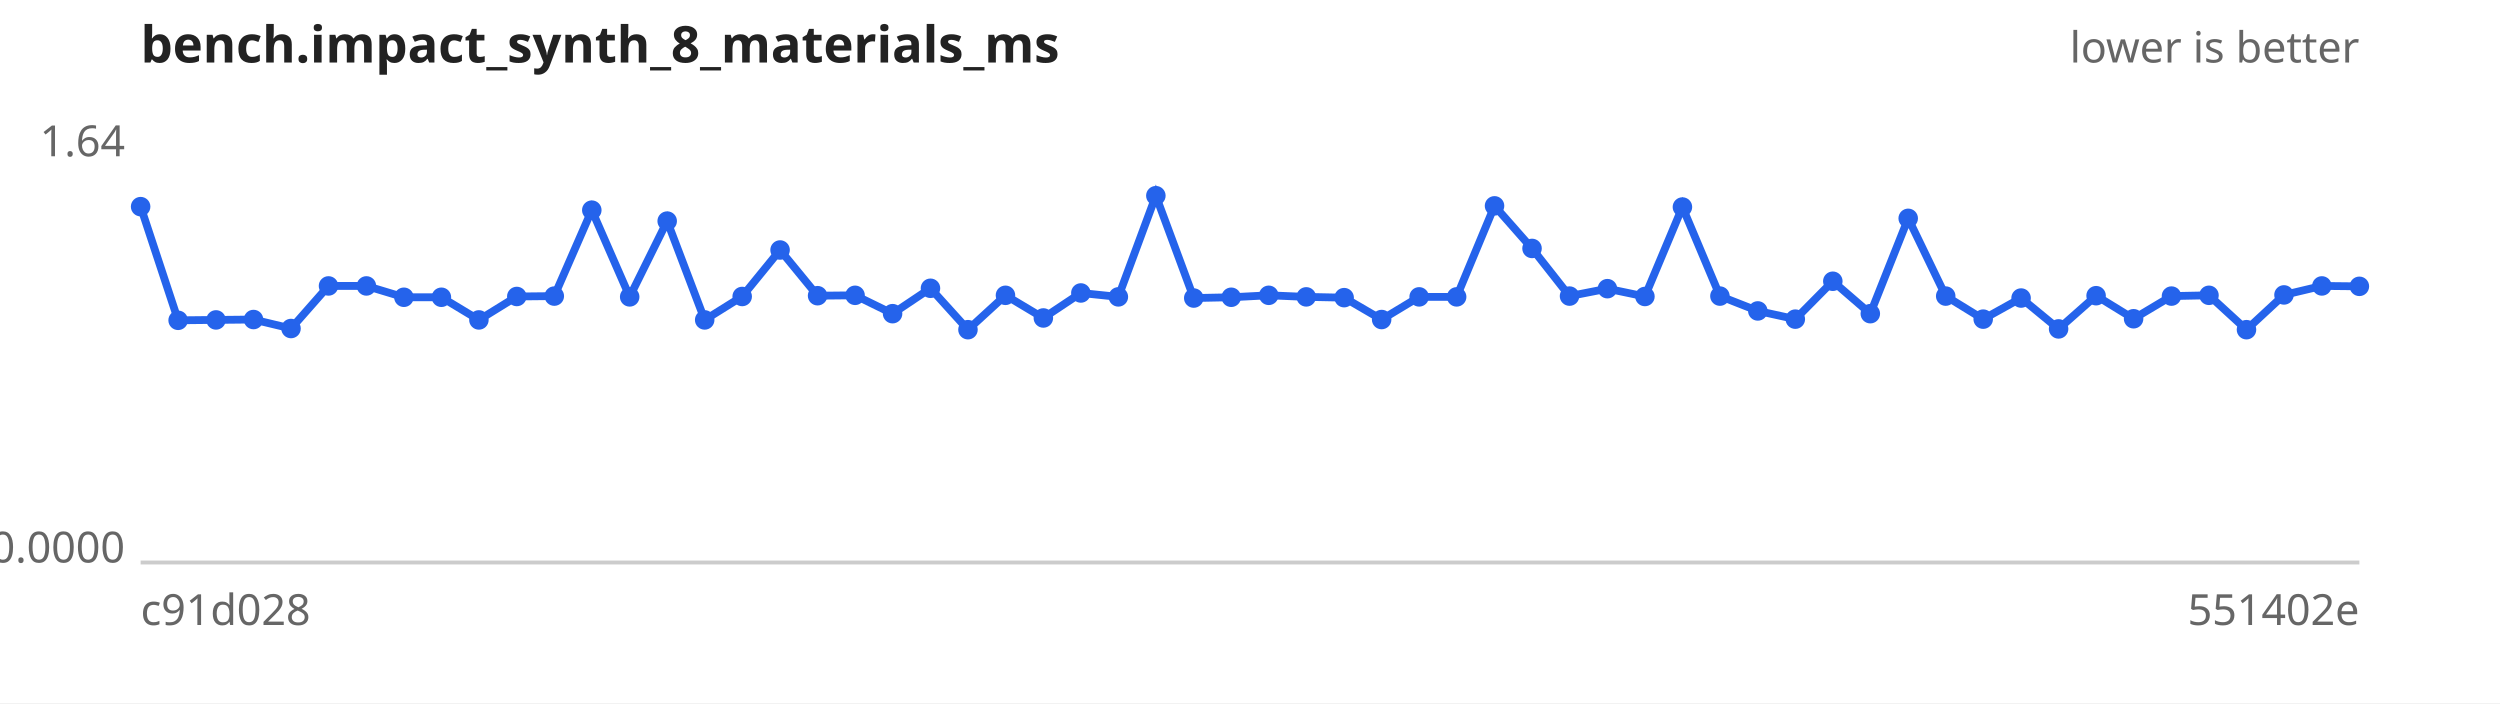
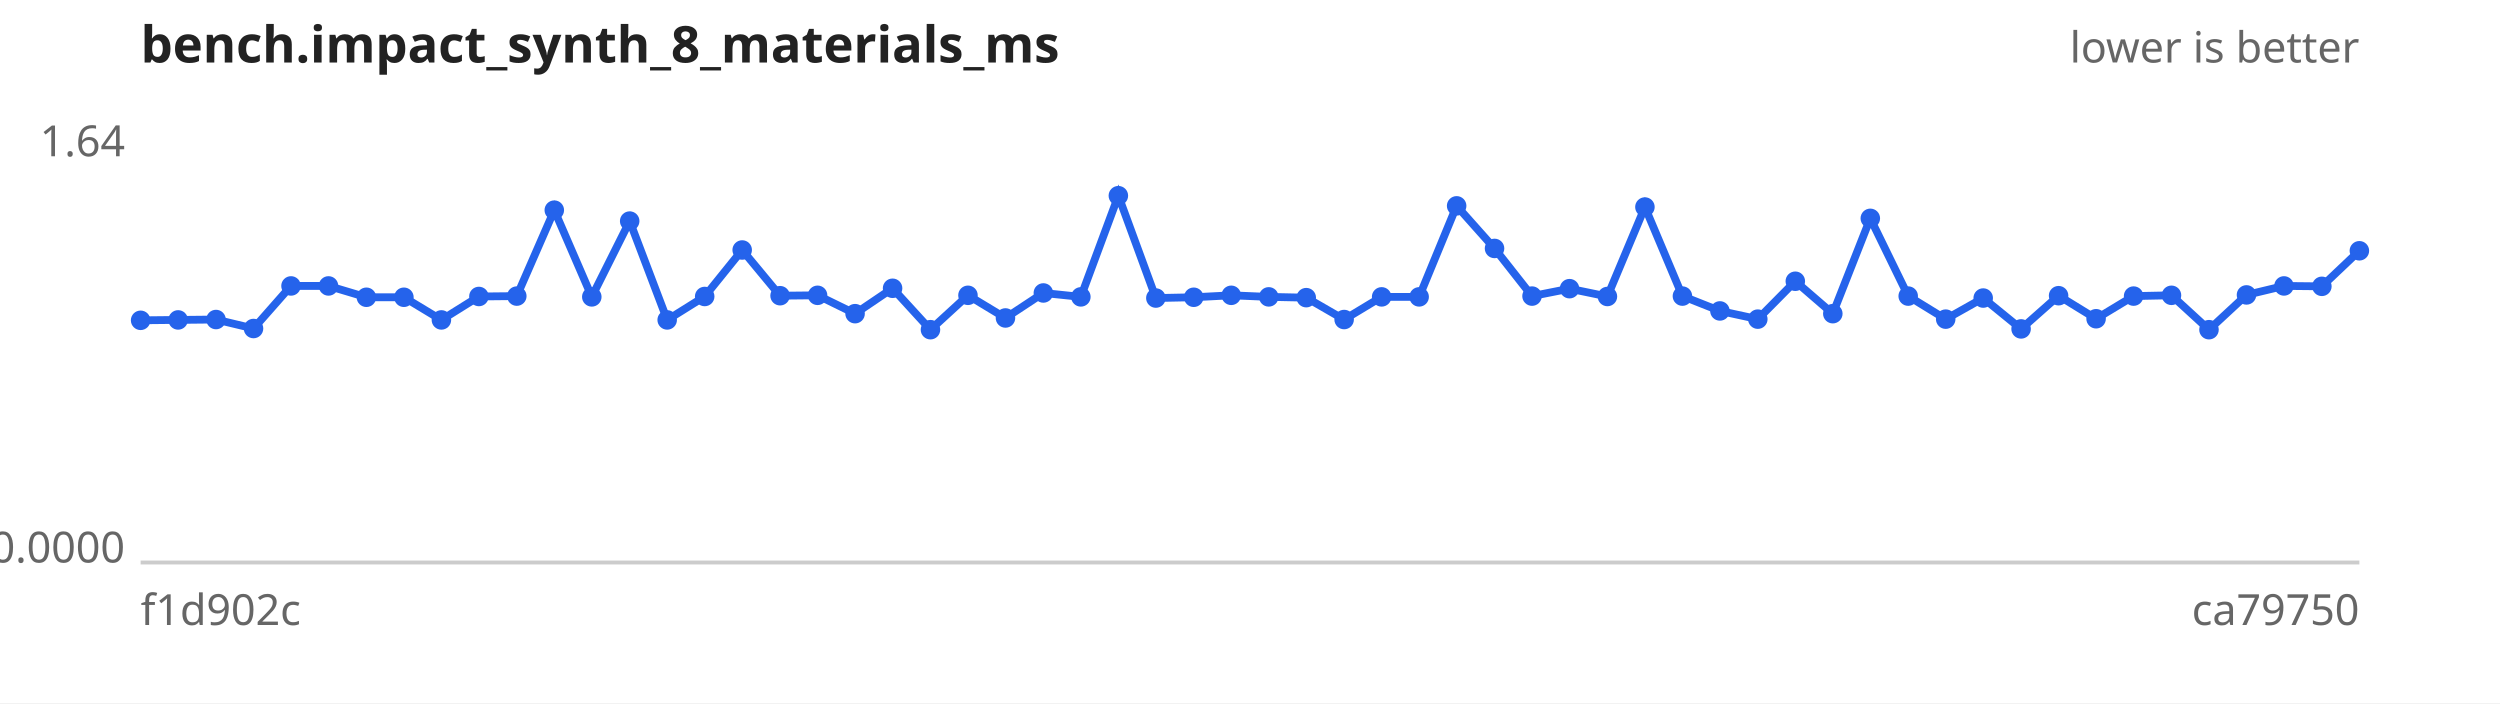
<svg xmlns="http://www.w3.org/2000/svg" width="640" height="180" viewBox="0 0 640 180" font-family="sans-serif" font-size="11">
  <rect width="640" height="180" fill="#ffffff" />
  <text x="36" y="16" font-size="13" font-weight="bold" fill="#222">bench.impact_synth_8_materials_ms</text>
  <text x="604" y="16" text-anchor="end" fill="#666">lower is better</text>
  <line x1="36" y1="144" x2="604" y2="144" stroke="#ccc" />
  <text x="32" y="40.0" text-anchor="end" fill="#666">1.64</text>
  <text x="32" y="144.0" text-anchor="end" fill="#666">0.0000</text>
-   <text x="36" y="160" fill="#666">c91d028</text>
-   <text x="604" y="160" text-anchor="end" fill="#666">551402e</text>
-   <path d="M36.0,52.9 L45.6,82.0 L55.3,81.9 L64.9,81.8 L74.5,84.1 L84.1,73.2 L93.8,73.2 L103.4,76.1 L113.0,76.1 L122.6,81.9 L132.3,75.9 L141.9,75.8 L151.5,53.8 L161.2,76.0 L170.8,56.6 L180.4,81.9 L190.0,75.9 L199.7,64.0 L209.3,75.7 L218.9,75.6 L228.5,80.3 L238.2,73.8 L247.8,84.4 L257.4,75.6 L267.1,81.4 L276.7,75.0 L286.3,76.0 L295.9,50.1 L305.6,76.3 L315.2,76.1 L324.8,75.6 L334.4,76.0 L344.1,76.2 L353.7,81.8 L363.3,76.0 L372.9,76.0 L382.6,52.7 L392.2,63.6 L401.8,75.8 L411.5,73.9 L421.1,75.9 L430.7,53.0 L440.3,75.8 L450.0,79.6 L459.6,81.7 L469.2,72.0 L478.8,80.3 L488.5,55.9 L498.1,75.8 L507.7,81.7 L517.4,76.3 L527.0,84.2 L536.6,75.7 L546.2,81.6 L555.9,75.8 L565.5,75.6 L575.1,84.4 L584.7,75.5 L594.4,73.2 L604.0,73.3" fill="none" stroke="#2563eb" stroke-width="2" />
+   <text x="36" y="160" fill="#666">f1d902c</text>
+   <text x="604" y="160" text-anchor="end" fill="#666">ca79750</text>
+   <path d="M36.0,82.0 L45.6,81.9 L55.3,81.8 L64.9,84.1 L74.5,73.2 L84.1,73.2 L93.8,76.1 L103.4,76.1 L113.0,81.9 L122.6,75.9 L132.3,75.8 L141.9,53.8 L151.5,76.0 L161.2,56.6 L170.8,81.9 L180.4,75.9 L190.0,64.0 L199.7,75.7 L209.3,75.6 L218.9,80.3 L228.5,73.8 L238.2,84.4 L247.8,75.6 L257.4,81.4 L267.1,75.0 L276.7,76.0 L286.3,50.1 L295.9,76.3 L305.6,76.1 L315.2,75.6 L324.8,76.0 L334.4,76.2 L344.1,81.8 L353.7,76.0 L363.3,76.0 L372.9,52.7 L382.6,63.6 L392.2,75.8 L401.8,73.9 L411.5,75.9 L421.1,53.0 L430.7,75.8 L440.3,79.6 L450.0,81.7 L459.6,72.0 L469.2,80.3 L478.8,55.9 L488.5,75.8 L498.1,81.7 L507.7,76.3 L517.4,84.2 L527.0,75.7 L536.6,81.6 L546.2,75.8 L555.9,75.6 L565.5,84.4 L575.1,75.5 L584.7,73.2 L594.4,73.3 L604.0,64.2" fill="none" stroke="#2563eb" stroke-width="2" />
  <g fill="#2563eb">
-     <circle cx="36.0" cy="52.9" r="2.5" />
-     <circle cx="45.6" cy="82.0" r="2.5" />
-     <circle cx="55.3" cy="81.9" r="2.5" />
-     <circle cx="64.9" cy="81.8" r="2.5" />
-     <circle cx="74.5" cy="84.1" r="2.5" />
+     <circle cx="36.0" cy="82.0" r="2.5" />
+     <circle cx="45.6" cy="81.9" r="2.5" />
+     <circle cx="55.3" cy="81.8" r="2.5" />
+     <circle cx="64.9" cy="84.1" r="2.5" />
+     <circle cx="74.5" cy="73.2" r="2.5" />
    <circle cx="84.1" cy="73.2" r="2.5" />
-     <circle cx="93.8" cy="73.2" r="2.5" />
+     <circle cx="93.8" cy="76.1" r="2.5" />
    <circle cx="103.4" cy="76.1" r="2.5" />
-     <circle cx="113.0" cy="76.1" r="2.5" />
-     <circle cx="122.6" cy="81.9" r="2.5" />
-     <circle cx="132.3" cy="75.9" r="2.5" />
-     <circle cx="141.9" cy="75.8" r="2.5" />
-     <circle cx="151.5" cy="53.8" r="2.5" />
-     <circle cx="161.2" cy="76.0" r="2.5" />
-     <circle cx="170.8" cy="56.6" r="2.5" />
-     <circle cx="180.4" cy="81.9" r="2.5" />
-     <circle cx="190.0" cy="75.9" r="2.5" />
-     <circle cx="199.7" cy="64.0" r="2.5" />
-     <circle cx="209.3" cy="75.7" r="2.5" />
-     <circle cx="218.9" cy="75.6" r="2.5" />
-     <circle cx="228.5" cy="80.3" r="2.5" />
-     <circle cx="238.2" cy="73.8" r="2.5" />
-     <circle cx="247.8" cy="84.4" r="2.5" />
-     <circle cx="257.4" cy="75.6" r="2.5" />
-     <circle cx="267.1" cy="81.4" r="2.5" />
-     <circle cx="276.7" cy="75.0" r="2.5" />
-     <circle cx="286.3" cy="76.0" r="2.5" />
-     <circle cx="295.9" cy="50.1" r="2.5" />
-     <circle cx="305.6" cy="76.3" r="2.5" />
-     <circle cx="315.2" cy="76.1" r="2.5" />
-     <circle cx="324.8" cy="75.6" r="2.5" />
-     <circle cx="334.4" cy="76.0" r="2.5" />
-     <circle cx="344.1" cy="76.2" r="2.5" />
-     <circle cx="353.7" cy="81.8" r="2.5" />
+     <circle cx="113.0" cy="81.9" r="2.5" />
+     <circle cx="122.6" cy="75.9" r="2.5" />
+     <circle cx="132.3" cy="75.8" r="2.5" />
+     <circle cx="141.9" cy="53.8" r="2.5" />
+     <circle cx="151.5" cy="76.0" r="2.5" />
+     <circle cx="161.2" cy="56.6" r="2.5" />
+     <circle cx="170.8" cy="81.9" r="2.5" />
+     <circle cx="180.4" cy="75.9" r="2.5" />
+     <circle cx="190.0" cy="64.0" r="2.5" />
+     <circle cx="199.7" cy="75.7" r="2.5" />
+     <circle cx="209.3" cy="75.6" r="2.5" />
+     <circle cx="218.9" cy="80.3" r="2.5" />
+     <circle cx="228.5" cy="73.8" r="2.5" />
+     <circle cx="238.2" cy="84.4" r="2.5" />
+     <circle cx="247.8" cy="75.6" r="2.5" />
+     <circle cx="257.4" cy="81.4" r="2.5" />
+     <circle cx="267.1" cy="75.0" r="2.5" />
+     <circle cx="276.7" cy="76.0" r="2.5" />
+     <circle cx="286.3" cy="50.1" r="2.5" />
+     <circle cx="295.9" cy="76.3" r="2.5" />
+     <circle cx="305.6" cy="76.1" r="2.5" />
+     <circle cx="315.2" cy="75.6" r="2.5" />
+     <circle cx="324.8" cy="76.0" r="2.5" />
+     <circle cx="334.4" cy="76.2" r="2.5" />
+     <circle cx="344.1" cy="81.8" r="2.5" />
+     <circle cx="353.7" cy="76.0" r="2.5" />
    <circle cx="363.3" cy="76.0" r="2.5" />
-     <circle cx="372.9" cy="76.0" r="2.5" />
-     <circle cx="382.6" cy="52.7" r="2.5" />
-     <circle cx="392.2" cy="63.6" r="2.5" />
-     <circle cx="401.8" cy="75.8" r="2.5" />
-     <circle cx="411.5" cy="73.9" r="2.5" />
-     <circle cx="421.1" cy="75.9" r="2.5" />
-     <circle cx="430.7" cy="53.0" r="2.5" />
-     <circle cx="440.3" cy="75.8" r="2.5" />
-     <circle cx="450.0" cy="79.6" r="2.5" />
-     <circle cx="459.6" cy="81.7" r="2.5" />
-     <circle cx="469.2" cy="72.0" r="2.5" />
-     <circle cx="478.8" cy="80.3" r="2.5" />
-     <circle cx="488.5" cy="55.9" r="2.5" />
-     <circle cx="498.1" cy="75.8" r="2.5" />
-     <circle cx="507.7" cy="81.7" r="2.5" />
-     <circle cx="517.4" cy="76.3" r="2.5" />
-     <circle cx="527.0" cy="84.2" r="2.5" />
-     <circle cx="536.6" cy="75.7" r="2.5" />
-     <circle cx="546.2" cy="81.6" r="2.5" />
-     <circle cx="555.9" cy="75.8" r="2.5" />
-     <circle cx="565.5" cy="75.6" r="2.5" />
-     <circle cx="575.1" cy="84.4" r="2.5" />
-     <circle cx="584.7" cy="75.5" r="2.5" />
-     <circle cx="594.4" cy="73.2" r="2.5" />
-     <circle cx="604.0" cy="73.3" r="2.5" />
+     <circle cx="372.9" cy="52.7" r="2.5" />
+     <circle cx="382.6" cy="63.6" r="2.5" />
+     <circle cx="392.2" cy="75.8" r="2.5" />
+     <circle cx="401.8" cy="73.9" r="2.5" />
+     <circle cx="411.5" cy="75.9" r="2.5" />
+     <circle cx="421.1" cy="53.0" r="2.5" />
+     <circle cx="430.7" cy="75.8" r="2.5" />
+     <circle cx="440.3" cy="79.6" r="2.5" />
+     <circle cx="450.0" cy="81.7" r="2.5" />
+     <circle cx="459.6" cy="72.0" r="2.5" />
+     <circle cx="469.2" cy="80.3" r="2.5" />
+     <circle cx="478.8" cy="55.9" r="2.5" />
+     <circle cx="488.5" cy="75.8" r="2.5" />
+     <circle cx="498.1" cy="81.7" r="2.5" />
+     <circle cx="507.7" cy="76.3" r="2.5" />
+     <circle cx="517.4" cy="84.2" r="2.5" />
+     <circle cx="527.0" cy="75.7" r="2.5" />
+     <circle cx="536.6" cy="81.6" r="2.5" />
+     <circle cx="546.2" cy="75.8" r="2.5" />
+     <circle cx="555.9" cy="75.6" r="2.5" />
+     <circle cx="565.5" cy="84.4" r="2.5" />
+     <circle cx="575.1" cy="75.5" r="2.5" />
+     <circle cx="584.7" cy="73.2" r="2.5" />
+     <circle cx="594.4" cy="73.3" r="2.5" />
+     <circle cx="604.0" cy="64.2" r="2.5" />
  </g>
</svg>
